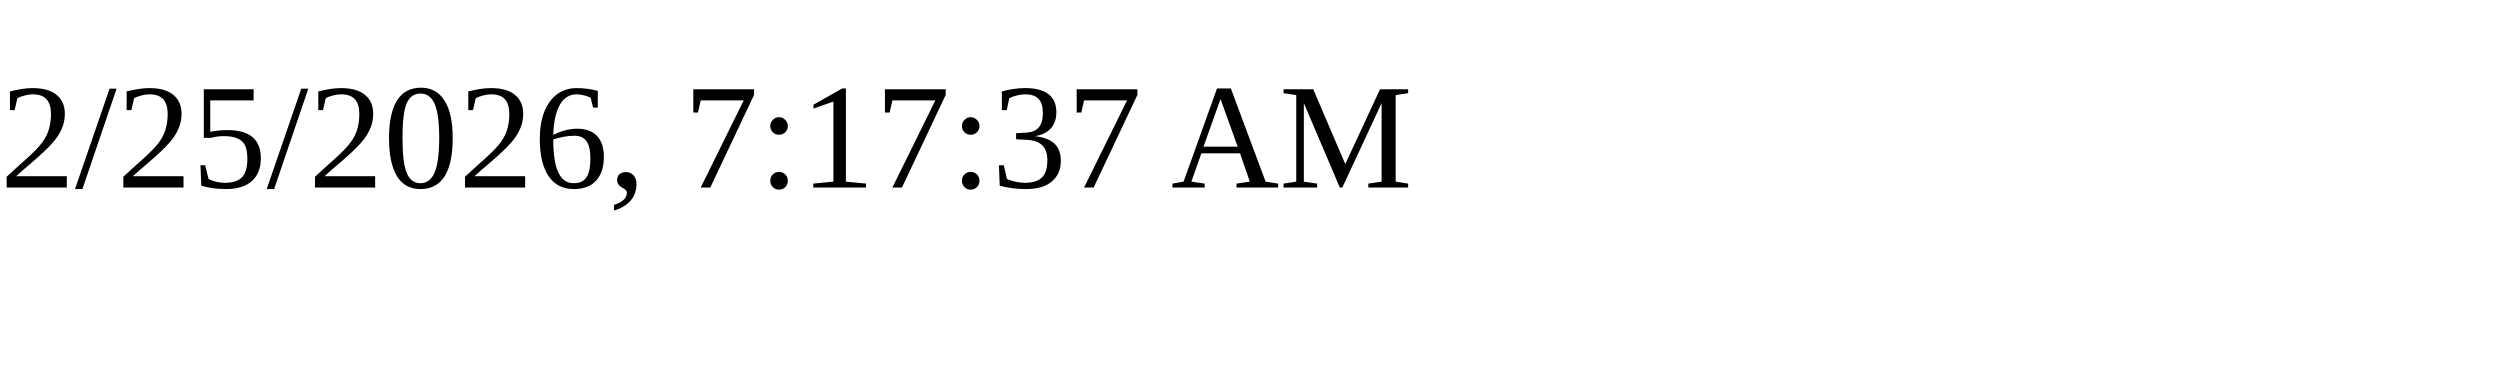
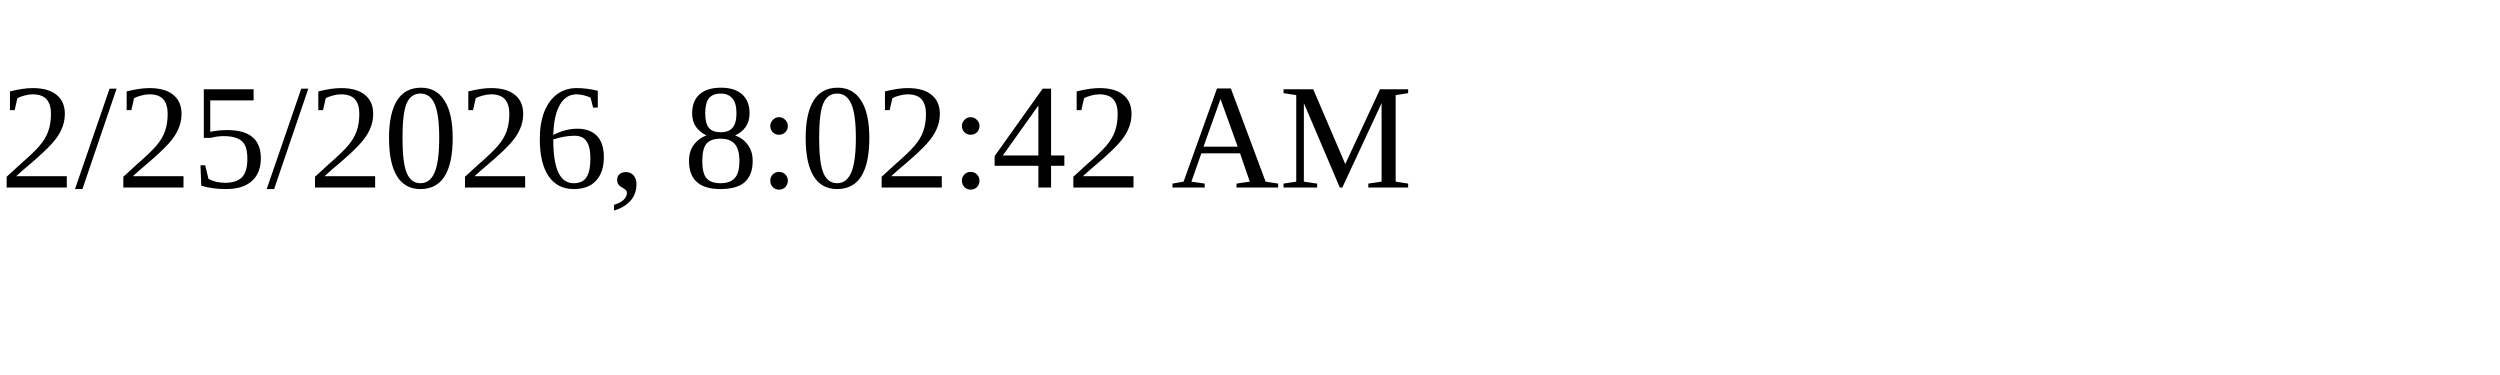
<svg xmlns="http://www.w3.org/2000/svg" height="30" width="200">
-   <text x="0" y="15">2/25/2026, 7:17:37 AM</text>
+   <text x="0" y="15">2/25/2026, 8:02:42 AM</text>
</svg>
